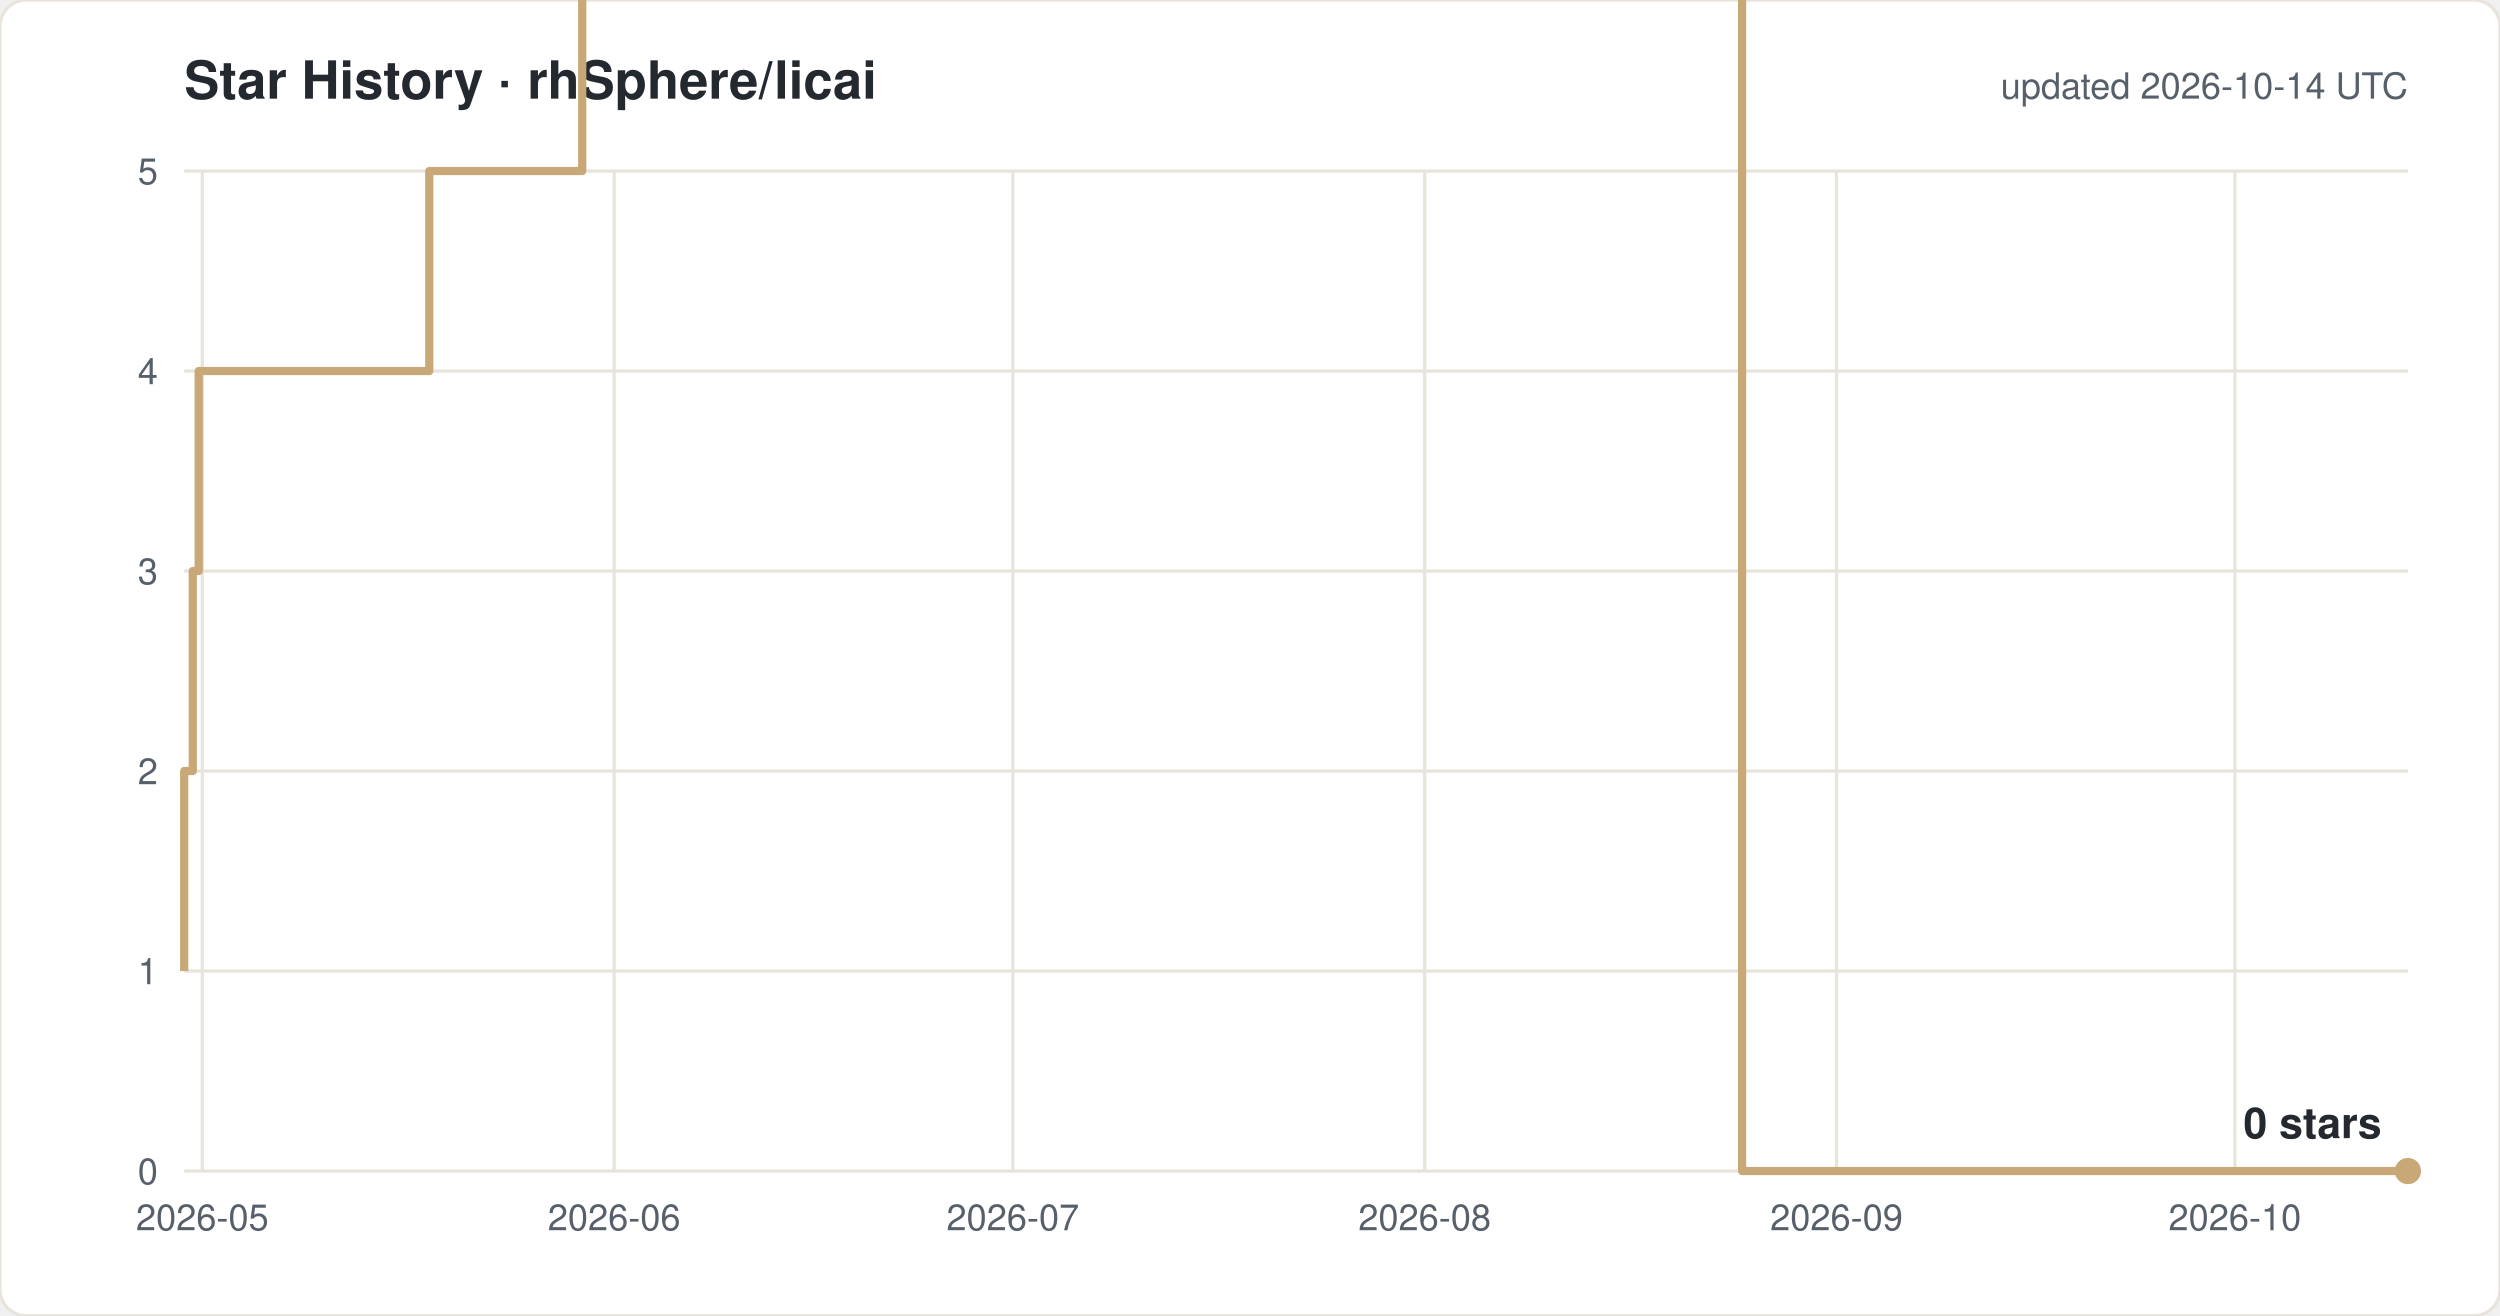
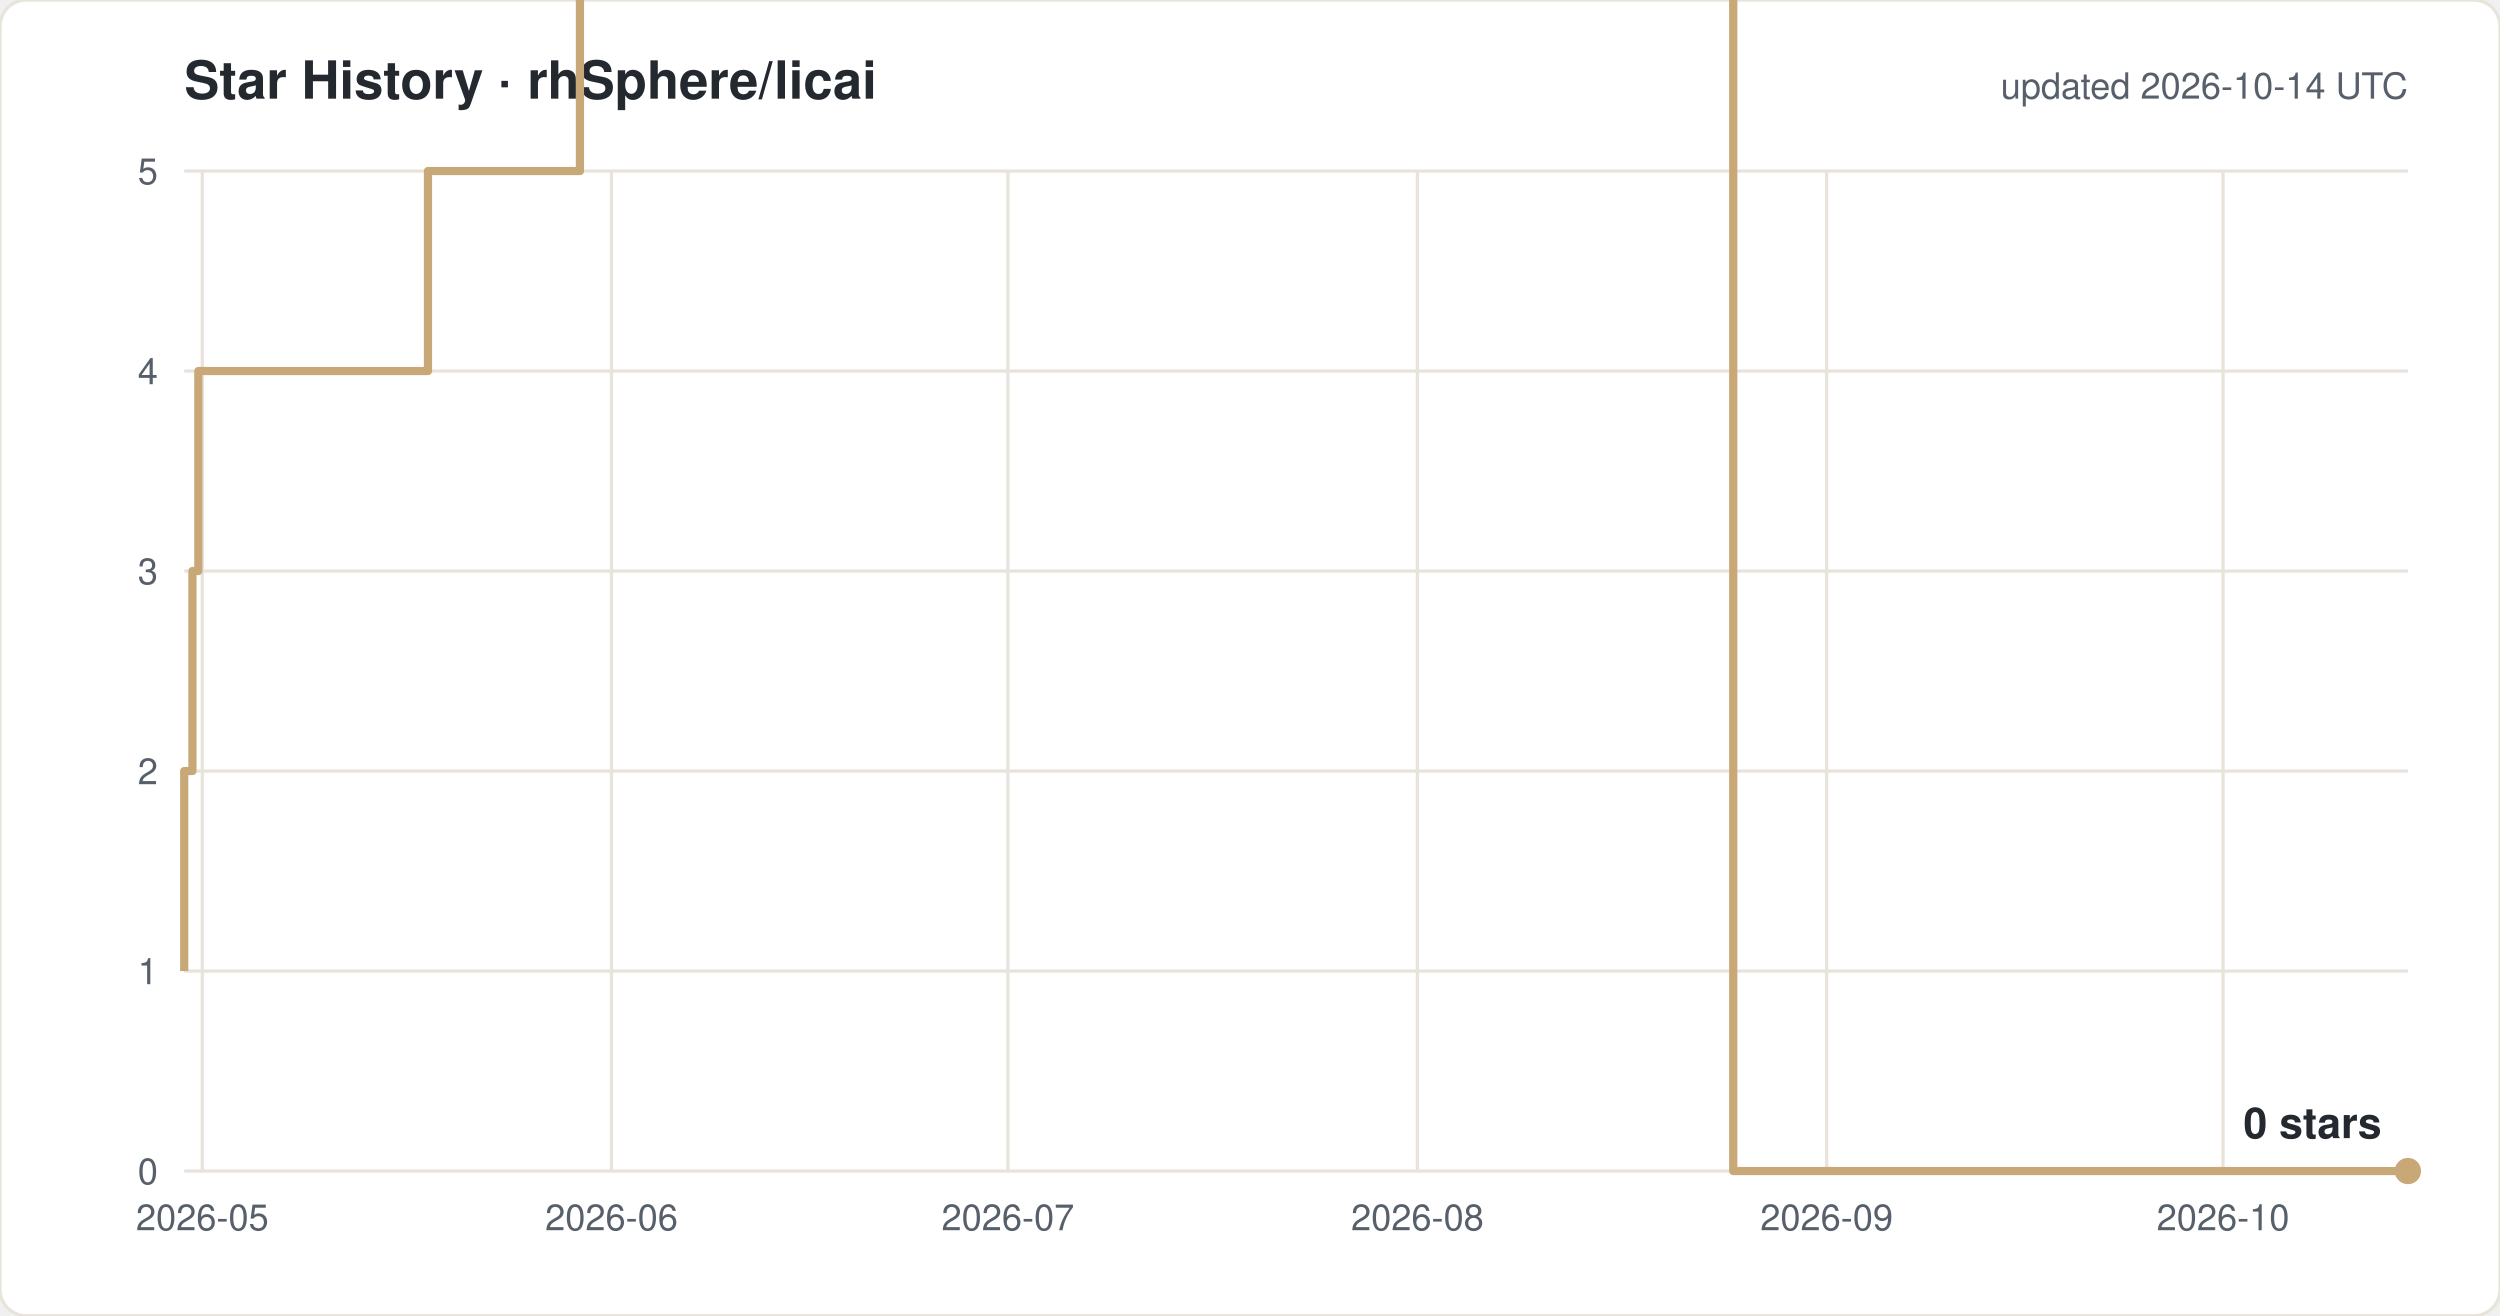
<svg xmlns="http://www.w3.org/2000/svg" width="760" height="400" viewBox="0 0 760 400" font-family="-apple-system,Segoe UI,Helvetica,Arial,sans-serif">
  <rect width="760" height="400" rx="8" fill="#ffffff" stroke="#e8e4dc" />
  <text x="56" y="30" font-size="16" font-weight="600" fill="#24292f">Star History · rhSphere/licai</text>
  <text x="732" y="30" font-size="11" fill="#57606a" text-anchor="end">updated 2026-10-14 UTC</text>
  <line x1="56" y1="356.0" x2="732" y2="356.0" stroke="#e8e4dc" />
  <text x="48" y="360.0" font-size="11" fill="#57606a" text-anchor="end">0</text>
  <line x1="56" y1="295.2" x2="732" y2="295.2" stroke="#e8e4dc" />
  <text x="48" y="299.2" font-size="11" fill="#57606a" text-anchor="end">1</text>
  <line x1="56" y1="234.4" x2="732" y2="234.4" stroke="#e8e4dc" />
  <text x="48" y="238.4" font-size="11" fill="#57606a" text-anchor="end">2</text>
  <line x1="56" y1="173.6" x2="732" y2="173.6" stroke="#e8e4dc" />
  <text x="48" y="177.6" font-size="11" fill="#57606a" text-anchor="end">3</text>
  <line x1="56" y1="112.8" x2="732" y2="112.8" stroke="#e8e4dc" />
  <text x="48" y="116.8" font-size="11" fill="#57606a" text-anchor="end">4</text>
  <line x1="56" y1="52.0" x2="732" y2="52.0" stroke="#e8e4dc" />
  <text x="48" y="56.0" font-size="11" fill="#57606a" text-anchor="end">5</text>
  <line x1="61.5" y1="52" x2="61.5" y2="356" stroke="#e8e4dc" />
  <text x="61.5" y="374" font-size="11" fill="#57606a" text-anchor="middle">2026-05</text>
-   <line x1="186.7" y1="52" x2="186.7" y2="356" stroke="#e8e4dc" />
-   <text x="186.7" y="374" font-size="11" fill="#57606a" text-anchor="middle">2026-06</text>
-   <line x1="307.9" y1="52" x2="307.9" y2="356" stroke="#e8e4dc" />
-   <text x="307.9" y="374" font-size="11" fill="#57606a" text-anchor="middle">2026-07</text>
-   <line x1="433.1" y1="52" x2="433.1" y2="356" stroke="#e8e4dc" />
-   <text x="433.1" y="374" font-size="11" fill="#57606a" text-anchor="middle">2026-08</text>
-   <line x1="558.3" y1="52" x2="558.3" y2="356" stroke="#e8e4dc" />
-   <text x="558.3" y="374" font-size="11" fill="#57606a" text-anchor="middle">2026-09</text>
-   <line x1="679.4" y1="52" x2="679.4" y2="356" stroke="#e8e4dc" />
-   <text x="679.4" y="374" font-size="11" fill="#57606a" text-anchor="middle">2026-10</text>
-   <path d="M 56.0 295.2 H 56.0 V 234.4 H 58.6 V 173.6 H 60.4 V 112.8 H 130.5 V 52.0 H 177.0 V -8.8 H 185.1 V -69.6 H 196.2 V -130.4 H 247.9 V -191.2 H 261.7 V -252.0 H 273.6 V -312.8 H 276.4 V -373.6 H 277.0 V -434.4 H 280.7 V -495.2 H 286.3 V -556.0 H 298.4 V -616.8 H 302.3 V -677.6 H 302.6 V -738.4 H 305.1 V -799.2 H 309.0 V -860.0 H 316.6 V -920.8 H 317.0 V -981.6 H 322.3 V -1042.4 H 341.9 V -1103.2 H 342.1 V -1164.0 H 354.9 V -1224.8 H 365.4 V -1285.6 H 366.4 V -1346.4 H 366.5 V -1407.2 H 369.1 V -1468.0 H 390.1 V -1528.8 H 394.4 V -1589.6 H 399.1 V -1650.4 H 405.2 V -1711.2 H 424.7 V -1832.8 H 428.7 V -1893.6 H 453.0 V -1954.4 H 469.0 V -2015.2 H 485.2 V -2076.0 H 497.3 V -2136.8 H 501.3 V -2197.6 H 505.4 V -2136.8 H 521.5 V -2197.6 H 529.6 V 356.0 H 732.0" fill="none" stroke="#c8a876" stroke-width="2.5" stroke-linejoin="round" />
+   <line x1="185.9" y1="52" x2="185.9" y2="356" stroke="#e8e4dc" />
+   <text x="185.9" y="374" font-size="11" fill="#57606a" text-anchor="middle">2026-06</text>
+   <line x1="306.4" y1="52" x2="306.4" y2="356" stroke="#e8e4dc" />
+   <text x="306.4" y="374" font-size="11" fill="#57606a" text-anchor="middle">2026-07</text>
+   <line x1="430.9" y1="52" x2="430.9" y2="356" stroke="#e8e4dc" />
+   <text x="430.9" y="374" font-size="11" fill="#57606a" text-anchor="middle">2026-08</text>
+   <line x1="555.3" y1="52" x2="555.3" y2="356" stroke="#e8e4dc" />
+   <text x="555.3" y="374" font-size="11" fill="#57606a" text-anchor="middle">2026-09</text>
+   <line x1="675.8" y1="52" x2="675.8" y2="356" stroke="#e8e4dc" />
+   <text x="675.8" y="374" font-size="11" fill="#57606a" text-anchor="middle">2026-10</text>
+   <path d="M 56.0 295.2 H 56.0 V 234.4 H 58.5 V 173.6 H 60.3 V 112.8 H 130.1 V 52.0 H 176.3 V -8.8 H 184.4 V -69.6 H 195.4 V -130.4 H 246.8 V -191.2 H 260.5 V -252.0 H 272.4 V -312.8 H 275.2 V -373.6 H 275.7 V -434.4 H 279.4 V -495.2 H 284.9 V -556.0 H 297.0 V -616.8 H 300.9 V -677.6 H 301.2 V -738.4 H 303.7 V -799.2 H 307.5 V -860.0 H 315.1 V -920.8 H 315.4 V -981.6 H 320.8 V -1042.4 H 340.2 V -1103.2 H 340.4 V -1164.0 H 353.2 V -1224.8 H 363.6 V -1285.6 H 364.6 V -1346.4 H 364.7 V -1407.2 H 367.2 V -1468.0 H 388.1 V -1528.8 H 392.4 V -1589.6 H 397.1 V -1650.4 H 403.1 V -1711.2 H 422.5 V -1832.8 H 426.6 V -1893.6 H 450.7 V -1954.4 H 466.6 V -2015.2 H 482.7 V -2076.0 H 494.7 V -2136.8 H 498.7 V -2197.6 H 502.7 V -2136.8 H 518.8 V -2197.6 H 526.9 V 356.0 H 732.0" fill="none" stroke="#c8a876" stroke-width="2.5" stroke-linejoin="round" />
  <circle cx="732.0" cy="356.0" r="4" fill="#c8a876" />
  <text x="724.0" y="346.0" font-size="13" font-weight="600" fill="#24292f" text-anchor="end">0 stars</text>
</svg>
